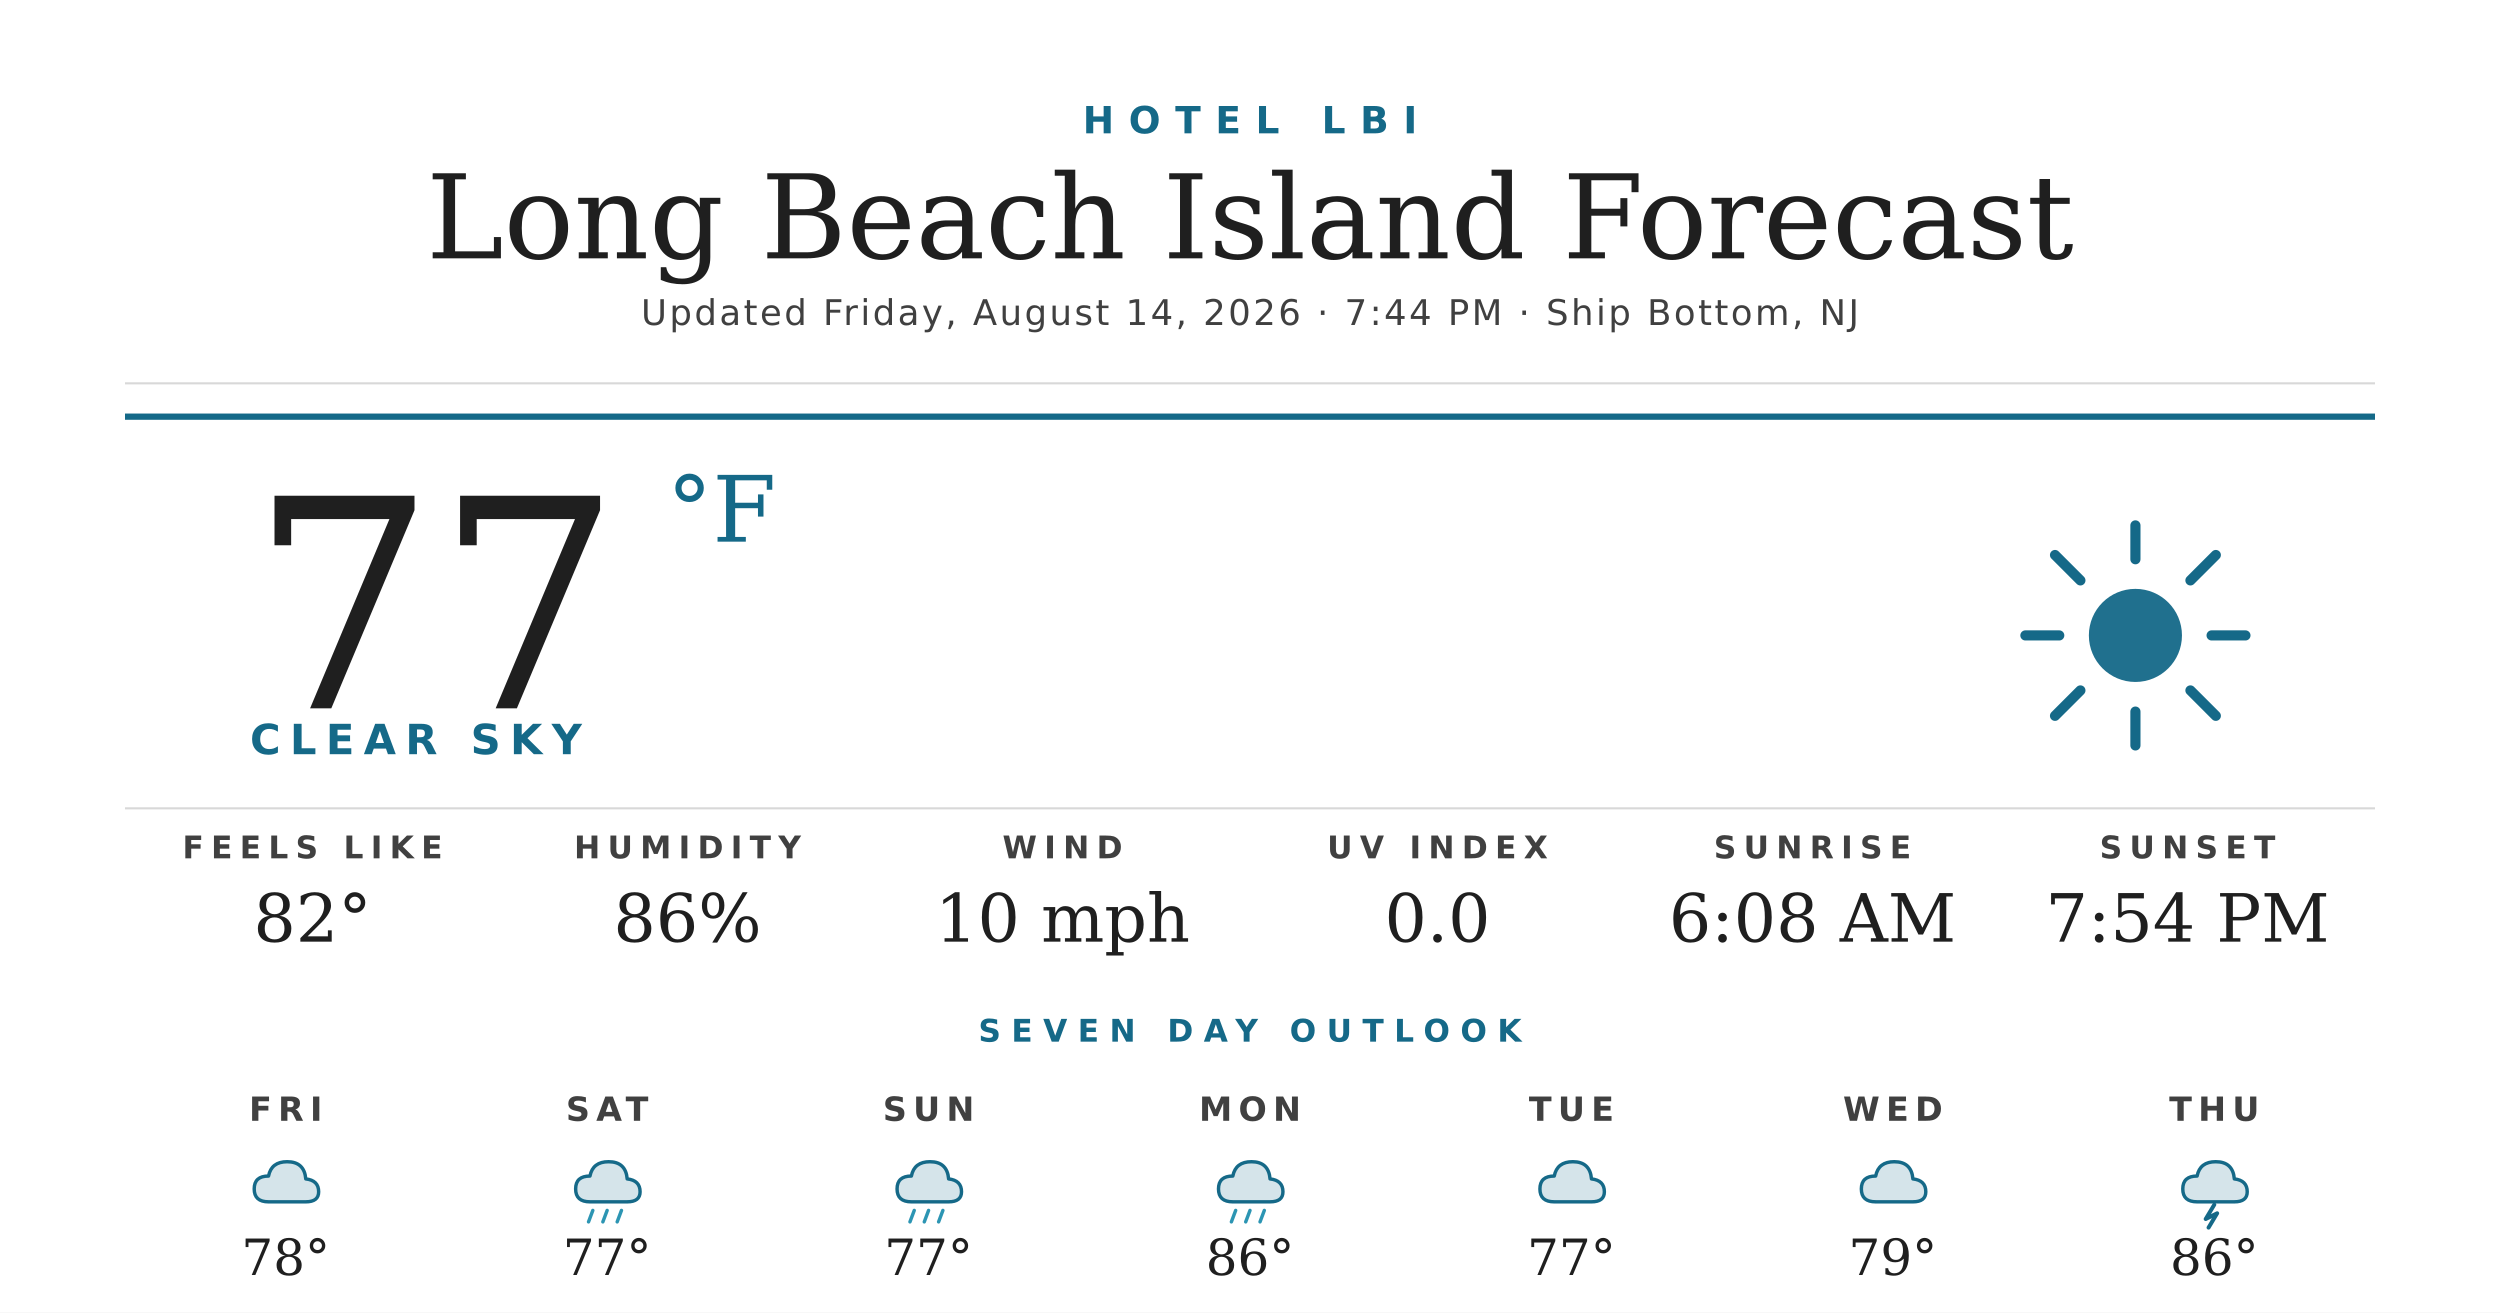
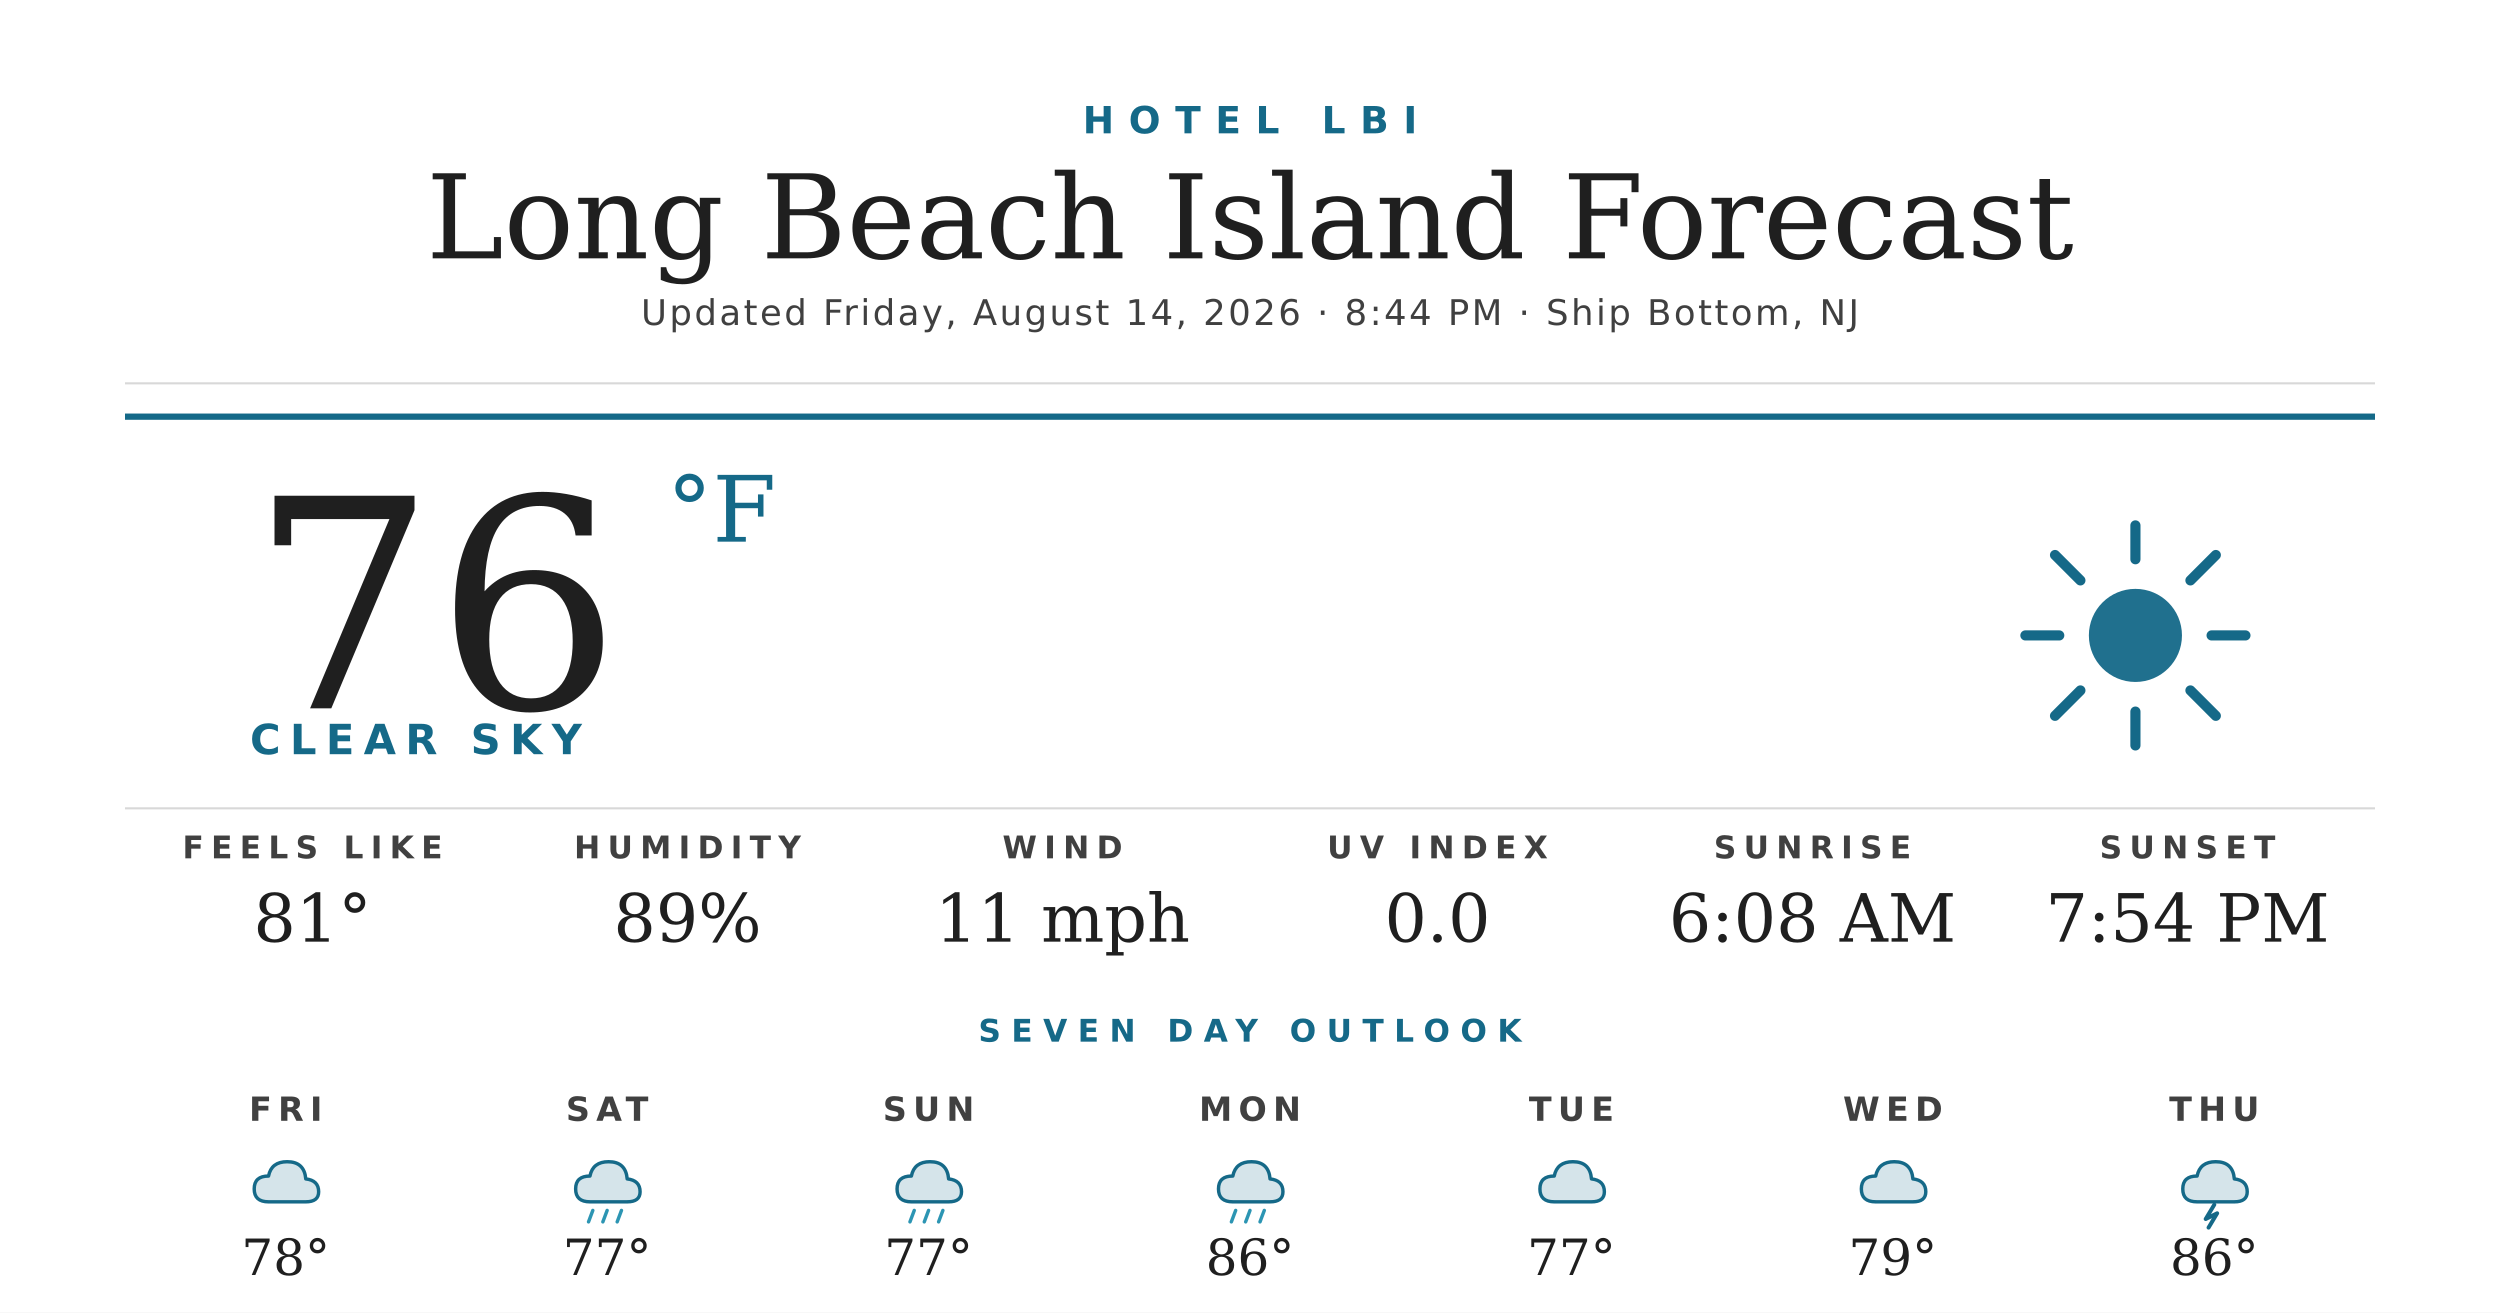
<svg xmlns="http://www.w3.org/2000/svg" width="1200" height="630" viewBox="0 0 1200 630">
  <rect width="1200" height="630" fill="#ffffff" />
  <text x="600" y="64" text-anchor="middle" font-family="'Montserrat Bold', 'Montserrat', 'DejaVu Sans', Helvetica, Arial, sans-serif" font-size="18" font-weight="700" fill="#156988" letter-spacing="7">HOTEL LBI</text>
  <text x="600" y="124" text-anchor="middle" font-family="'Prata', 'DejaVu Serif', Georgia, serif" font-size="56" fill="#1f1f1f">Long Beach Island Forecast</text>
-   <text x="600" y="156" text-anchor="middle" font-family="'Montserrat', 'DejaVu Sans', Helvetica, Arial, sans-serif" font-size="17" font-weight="500" fill="#404040" letter-spacing="1.2">Updated Friday, August 14, 2026 · 7:44 PM · Ship Bottom, NJ</text>
+   <text x="600" y="156" text-anchor="middle" font-family="'Montserrat', 'DejaVu Sans', Helvetica, Arial, sans-serif" font-size="17" font-weight="500" fill="#404040" letter-spacing="1.2">Updated Friday, August 14, 2026 · 8:44 PM · Ship Bottom, NJ</text>
  <line x1="60" y1="184" x2="1140" y2="184" stroke="#d8d8d8" stroke-width="1" />
  <line x1="60" y1="200" x2="1140" y2="200" stroke="#156988" stroke-width="3" />
-   <text x="120" y="340" font-family="'Prata', 'DejaVu Serif', Georgia, serif" font-size="140" fill="#1f1f1f">77</text>
+   <text x="120" y="340" font-family="'Prata', 'DejaVu Serif', Georgia, serif" font-size="140" fill="#1f1f1f">76</text>
  <text x="320" y="260" font-family="'Prata', 'DejaVu Serif', Georgia, serif" font-size="44" fill="#156988">°F</text>
  <text x="120" y="362" font-family="'Montserrat Bold', 'Montserrat', 'DejaVu Sans', Helvetica, Arial, sans-serif" font-size="20" font-weight="700" fill="#156988" letter-spacing="4.5">CLEAR SKY</text>
  <g transform="translate(960,240) scale(2.03125)">
    <circle cx="32" cy="32" r="11" fill="#156988" opacity="0.95" />
    <g stroke="#156988" stroke-width="2.4" stroke-linecap="round">
      <line x1="32" y1="6" x2="32" y2="14" />
      <line x1="32" y1="50" x2="32" y2="58" />
      <line x1="6" y1="32" x2="14" y2="32" />
      <line x1="50" y1="32" x2="58" y2="32" />
      <line x1="13" y1="13" x2="19" y2="19" />
      <line x1="45" y1="45" x2="51" y2="51" />
      <line x1="13" y1="51" x2="19" y2="45" />
      <line x1="45" y1="19" x2="51" y2="13" />
    </g>
  </g>
  <line x1="60" y1="388" x2="1140" y2="388" stroke="#d8d8d8" stroke-width="1" />
  <text x="150" y="412" text-anchor="middle" font-family="'Montserrat Bold', 'Montserrat', 'DejaVu Sans', Helvetica, Arial, sans-serif" font-size="15" font-weight="700" fill="#404040" letter-spacing="3.5">FEELS LIKE</text>
-   <text x="150" y="452" text-anchor="middle" font-family="'Prata', 'DejaVu Serif', Georgia, serif" font-size="32" fill="#1f1f1f">82°</text>
+   <text x="150" y="452" text-anchor="middle" font-family="'Prata', 'DejaVu Serif', Georgia, serif" font-size="32" fill="#1f1f1f">81°</text>
  <text x="330" y="412" text-anchor="middle" font-family="'Montserrat Bold', 'Montserrat', 'DejaVu Sans', Helvetica, Arial, sans-serif" font-size="15" font-weight="700" fill="#404040" letter-spacing="3.5">HUMIDITY</text>
-   <text x="330" y="452" text-anchor="middle" font-family="'Prata', 'DejaVu Serif', Georgia, serif" font-size="32" fill="#1f1f1f">86%</text>
+   <text x="330" y="452" text-anchor="middle" font-family="'Prata', 'DejaVu Serif', Georgia, serif" font-size="32" fill="#1f1f1f">89%</text>
  <text x="510" y="412" text-anchor="middle" font-family="'Montserrat Bold', 'Montserrat', 'DejaVu Sans', Helvetica, Arial, sans-serif" font-size="15" font-weight="700" fill="#404040" letter-spacing="3.5">WIND</text>
-   <text x="510" y="452" text-anchor="middle" font-family="'Prata', 'DejaVu Serif', Georgia, serif" font-size="32" fill="#1f1f1f">10 mph</text>
+   <text x="510" y="452" text-anchor="middle" font-family="'Prata', 'DejaVu Serif', Georgia, serif" font-size="32" fill="#1f1f1f">11 mph</text>
  <text x="690" y="412" text-anchor="middle" font-family="'Montserrat Bold', 'Montserrat', 'DejaVu Sans', Helvetica, Arial, sans-serif" font-size="15" font-weight="700" fill="#404040" letter-spacing="3.5">UV INDEX</text>
  <text x="690" y="452" text-anchor="middle" font-family="'Prata', 'DejaVu Serif', Georgia, serif" font-size="32" fill="#1f1f1f">0.0</text>
  <text x="870" y="412" text-anchor="middle" font-family="'Montserrat Bold', 'Montserrat', 'DejaVu Sans', Helvetica, Arial, sans-serif" font-size="15" font-weight="700" fill="#404040" letter-spacing="3.5">SUNRISE</text>
  <text x="870" y="452" text-anchor="middle" font-family="'Prata', 'DejaVu Serif', Georgia, serif" font-size="32" fill="#1f1f1f">6:08 AM</text>
  <text x="1050" y="412" text-anchor="middle" font-family="'Montserrat Bold', 'Montserrat', 'DejaVu Sans', Helvetica, Arial, sans-serif" font-size="15" font-weight="700" fill="#404040" letter-spacing="3.5">SUNSET</text>
  <text x="1050" y="452" text-anchor="middle" font-family="'Prata', 'DejaVu Serif', Georgia, serif" font-size="32" fill="#1f1f1f">7:54 PM</text>
  <text x="600" y="500" text-anchor="middle" font-family="'Montserrat Bold', 'Montserrat', 'DejaVu Sans', Helvetica, Arial, sans-serif" font-size="15" font-weight="700" fill="#156988" letter-spacing="5">SEVEN DAY OUTLOOK</text>
  <text x="137.143" y="538" text-anchor="middle" font-family="'Montserrat Bold', 'Montserrat', 'DejaVu Sans', Helvetica, Arial, sans-serif" font-size="16" font-weight="700" fill="#404040" letter-spacing="3">FRI</text>
  <g transform="translate(115.1429,548) scale(0.6875)">
    <path d="M20 42 Q10 42 10 33 Q10 24 20 24 Q22 14 33 14 Q45 14 46 26 Q55 27 55 35 Q55 42 46 42 Z" fill="#156988" opacity="0.18" />
    <path d="M20 42 Q10 42 10 33 Q10 24 20 24 Q22 14 33 14 Q45 14 46 26 Q55 27 55 35 Q55 42 46 42 Z" fill="none" stroke="#156988" stroke-width="2.4" stroke-linejoin="round" />
  </g>
  <text x="137.143" y="612" text-anchor="middle" font-family="'Prata', 'DejaVu Serif', Georgia, serif" font-size="24" fill="#1f1f1f">78°</text>
  <text x="291.429" y="538" text-anchor="middle" font-family="'Montserrat Bold', 'Montserrat', 'DejaVu Sans', Helvetica, Arial, sans-serif" font-size="16" font-weight="700" fill="#404040" letter-spacing="3">SAT</text>
  <g transform="translate(269.4286,548) scale(0.6875)">
    <path d="M20 42 Q10 42 10 33 Q10 24 20 24 Q22 14 33 14 Q45 14 46 26 Q55 27 55 35 Q55 42 46 42 Z" fill="#156988" opacity="0.18" />
    <path d="M20 42 Q10 42 10 33 Q10 24 20 24 Q22 14 33 14 Q45 14 46 26 Q55 27 55 35 Q55 42 46 42 Z" fill="none" stroke="#156988" stroke-width="2.4" stroke-linejoin="round" />
    <g stroke="#2C95B3" stroke-width="2.4" stroke-linecap="round">
      <line x1="22" y1="48" x2="19" y2="56" />
      <line x1="32" y1="48" x2="29" y2="56" />
      <line x1="42" y1="48" x2="39" y2="56" />
    </g>
  </g>
  <text x="291.429" y="612" text-anchor="middle" font-family="'Prata', 'DejaVu Serif', Georgia, serif" font-size="24" fill="#1f1f1f">77°</text>
  <text x="445.714" y="538" text-anchor="middle" font-family="'Montserrat Bold', 'Montserrat', 'DejaVu Sans', Helvetica, Arial, sans-serif" font-size="16" font-weight="700" fill="#404040" letter-spacing="3">SUN</text>
  <g transform="translate(423.7143,548) scale(0.6875)">
    <path d="M20 42 Q10 42 10 33 Q10 24 20 24 Q22 14 33 14 Q45 14 46 26 Q55 27 55 35 Q55 42 46 42 Z" fill="#156988" opacity="0.18" />
    <path d="M20 42 Q10 42 10 33 Q10 24 20 24 Q22 14 33 14 Q45 14 46 26 Q55 27 55 35 Q55 42 46 42 Z" fill="none" stroke="#156988" stroke-width="2.4" stroke-linejoin="round" />
    <g stroke="#2C95B3" stroke-width="2.4" stroke-linecap="round">
      <line x1="22" y1="48" x2="19" y2="56" />
      <line x1="32" y1="48" x2="29" y2="56" />
      <line x1="42" y1="48" x2="39" y2="56" />
    </g>
  </g>
  <text x="445.714" y="612" text-anchor="middle" font-family="'Prata', 'DejaVu Serif', Georgia, serif" font-size="24" fill="#1f1f1f">77°</text>
  <text x="600" y="538" text-anchor="middle" font-family="'Montserrat Bold', 'Montserrat', 'DejaVu Sans', Helvetica, Arial, sans-serif" font-size="16" font-weight="700" fill="#404040" letter-spacing="3">MON</text>
  <g transform="translate(578,548) scale(0.6875)">
    <path d="M20 42 Q10 42 10 33 Q10 24 20 24 Q22 14 33 14 Q45 14 46 26 Q55 27 55 35 Q55 42 46 42 Z" fill="#156988" opacity="0.18" />
    <path d="M20 42 Q10 42 10 33 Q10 24 20 24 Q22 14 33 14 Q45 14 46 26 Q55 27 55 35 Q55 42 46 42 Z" fill="none" stroke="#156988" stroke-width="2.4" stroke-linejoin="round" />
    <g stroke="#2C95B3" stroke-width="2.4" stroke-linecap="round">
      <line x1="22" y1="48" x2="19" y2="56" />
      <line x1="32" y1="48" x2="29" y2="56" />
      <line x1="42" y1="48" x2="39" y2="56" />
    </g>
  </g>
  <text x="600" y="612" text-anchor="middle" font-family="'Prata', 'DejaVu Serif', Georgia, serif" font-size="24" fill="#1f1f1f">86°</text>
  <text x="754.286" y="538" text-anchor="middle" font-family="'Montserrat Bold', 'Montserrat', 'DejaVu Sans', Helvetica, Arial, sans-serif" font-size="16" font-weight="700" fill="#404040" letter-spacing="3">TUE</text>
  <g transform="translate(732.2857,548) scale(0.6875)">
    <path d="M20 42 Q10 42 10 33 Q10 24 20 24 Q22 14 33 14 Q45 14 46 26 Q55 27 55 35 Q55 42 46 42 Z" fill="#156988" opacity="0.18" />
    <path d="M20 42 Q10 42 10 33 Q10 24 20 24 Q22 14 33 14 Q45 14 46 26 Q55 27 55 35 Q55 42 46 42 Z" fill="none" stroke="#156988" stroke-width="2.4" stroke-linejoin="round" />
  </g>
  <text x="754.286" y="612" text-anchor="middle" font-family="'Prata', 'DejaVu Serif', Georgia, serif" font-size="24" fill="#1f1f1f">77°</text>
  <text x="908.571" y="538" text-anchor="middle" font-family="'Montserrat Bold', 'Montserrat', 'DejaVu Sans', Helvetica, Arial, sans-serif" font-size="16" font-weight="700" fill="#404040" letter-spacing="3">WED</text>
  <g transform="translate(886.5714,548) scale(0.6875)">
    <path d="M20 42 Q10 42 10 33 Q10 24 20 24 Q22 14 33 14 Q45 14 46 26 Q55 27 55 35 Q55 42 46 42 Z" fill="#156988" opacity="0.18" />
    <path d="M20 42 Q10 42 10 33 Q10 24 20 24 Q22 14 33 14 Q45 14 46 26 Q55 27 55 35 Q55 42 46 42 Z" fill="none" stroke="#156988" stroke-width="2.4" stroke-linejoin="round" />
  </g>
  <text x="908.571" y="612" text-anchor="middle" font-family="'Prata', 'DejaVu Serif', Georgia, serif" font-size="24" fill="#1f1f1f">79°</text>
  <text x="1062.857" y="538" text-anchor="middle" font-family="'Montserrat Bold', 'Montserrat', 'DejaVu Sans', Helvetica, Arial, sans-serif" font-size="16" font-weight="700" fill="#404040" letter-spacing="3">THU</text>
  <g transform="translate(1040.857,548) scale(0.6875)">
    <path d="M20 42 Q10 42 10 33 Q10 24 20 24 Q22 14 33 14 Q45 14 46 26 Q55 27 55 35 Q55 42 46 42 Z" fill="#156988" opacity="0.18" />
    <path d="M20 42 Q10 42 10 33 Q10 24 20 24 Q22 14 33 14 Q45 14 46 26 Q55 27 55 35 Q55 42 46 42 Z" fill="none" stroke="#156988" stroke-width="2.4" stroke-linejoin="round" />
    <path d="M32 44 L26 54 L34 50 L28 60" stroke="#156988" stroke-width="2.8" fill="none" stroke-linecap="round" stroke-linejoin="round" />
  </g>
  <text x="1062.857" y="612" text-anchor="middle" font-family="'Prata', 'DejaVu Serif', Georgia, serif" font-size="24" fill="#1f1f1f">86°</text>
</svg>
